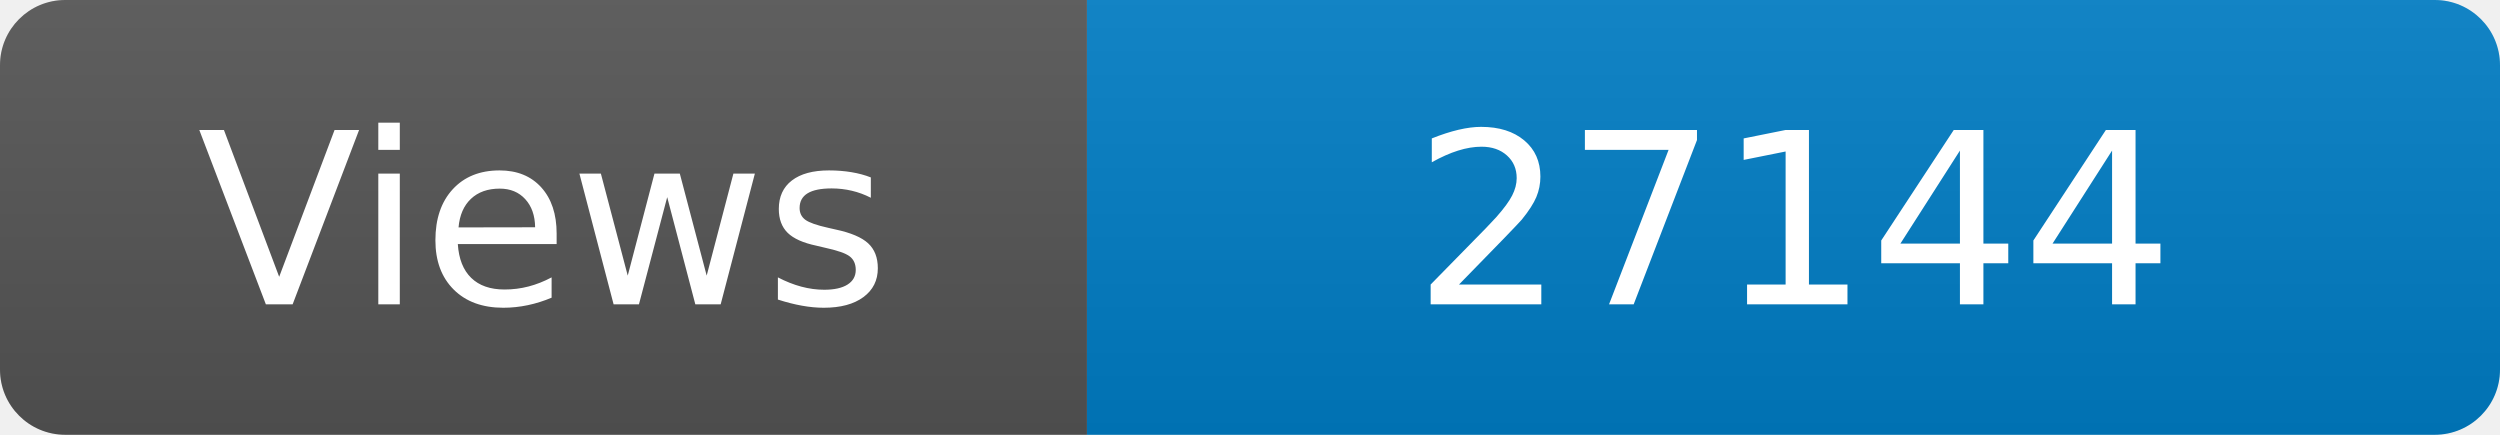
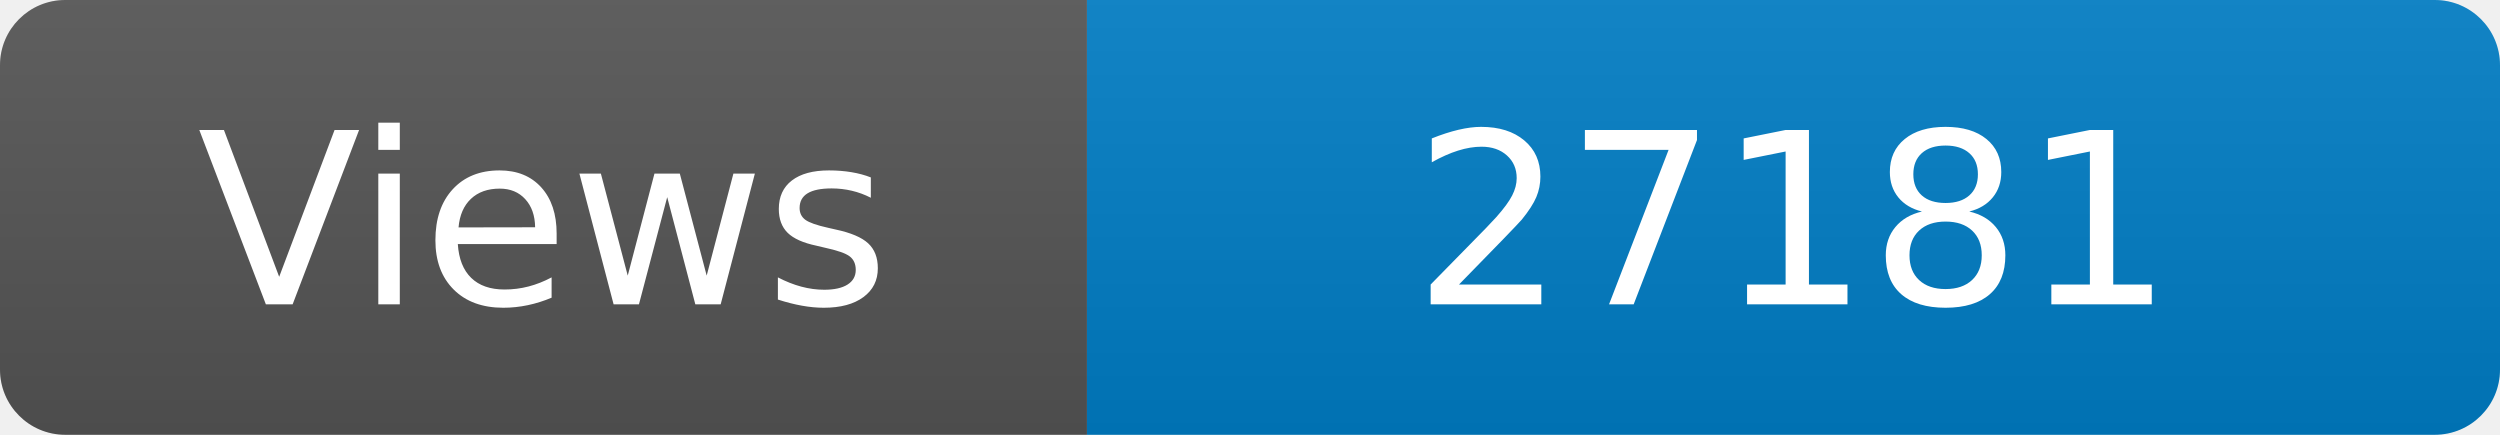
<svg xmlns="http://www.w3.org/2000/svg" width="115" height="20" role="img" aria-label="Maintained?: yes">
  <linearGradient id="s" x2="0" y2="100%">
    <stop offset="0" stop-color="#bbb" stop-opacity=".1" />
    <stop offset="1" stop-opacity=".1" />
  </linearGradient>
  <clipPath id="r">
    <rect width="115" height="20" rx="3" fill="#fff" />
  </clipPath>
  <g clip-path="url(#r)">
    <rect width="50" height="20" fill="#555" />
    <rect x="50" width="160" height="20" fill="#007ec6" />
    <rect width="115" height="20" fill="url(#s)" />
  </g>
  <g fill="#fff" text-anchor="middle" font-family="Verdana,Geneva,DejaVu Sans,sans-serif" font-size="110">
    <text x="250" y="140" transform="scale(.1)" fill="#fff">Views</text>
-     <text x="825" y="140" transform="scale(.1)" fill="#fff">27144</text>
+     <text x="825" y="140" transform="scale(.1)" fill="#fff">27181</text>
  </g>
</svg>
